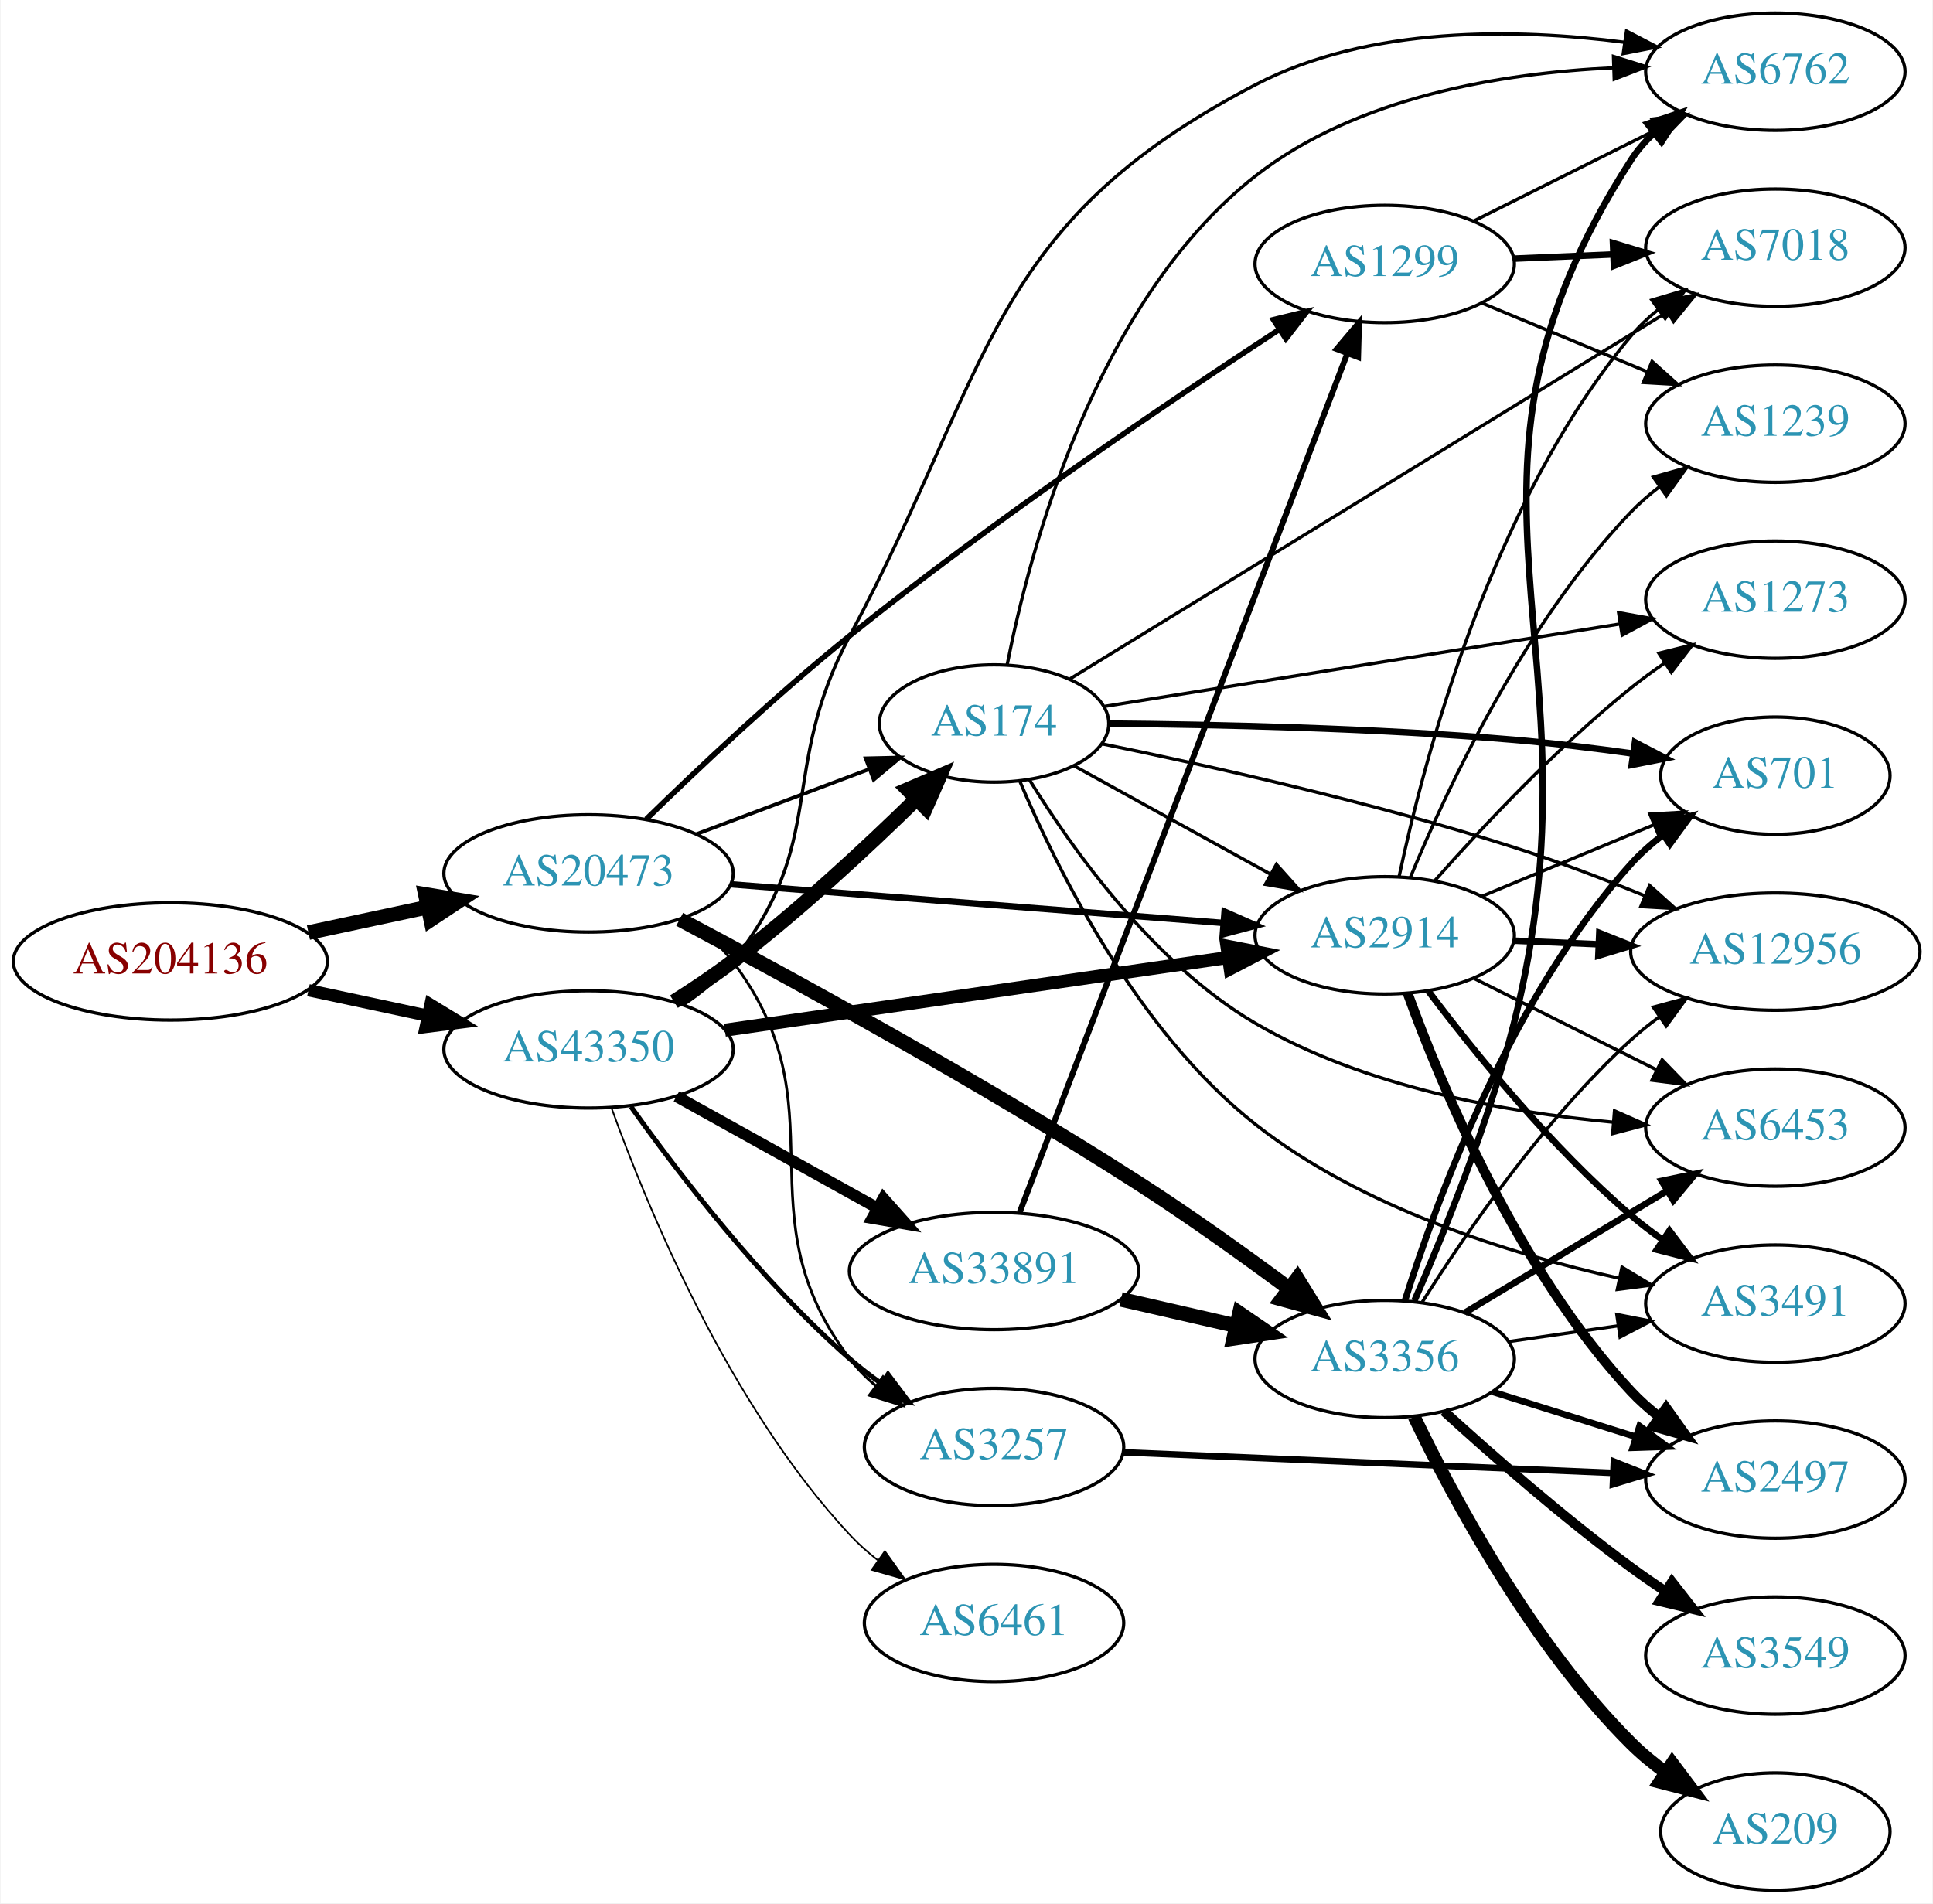
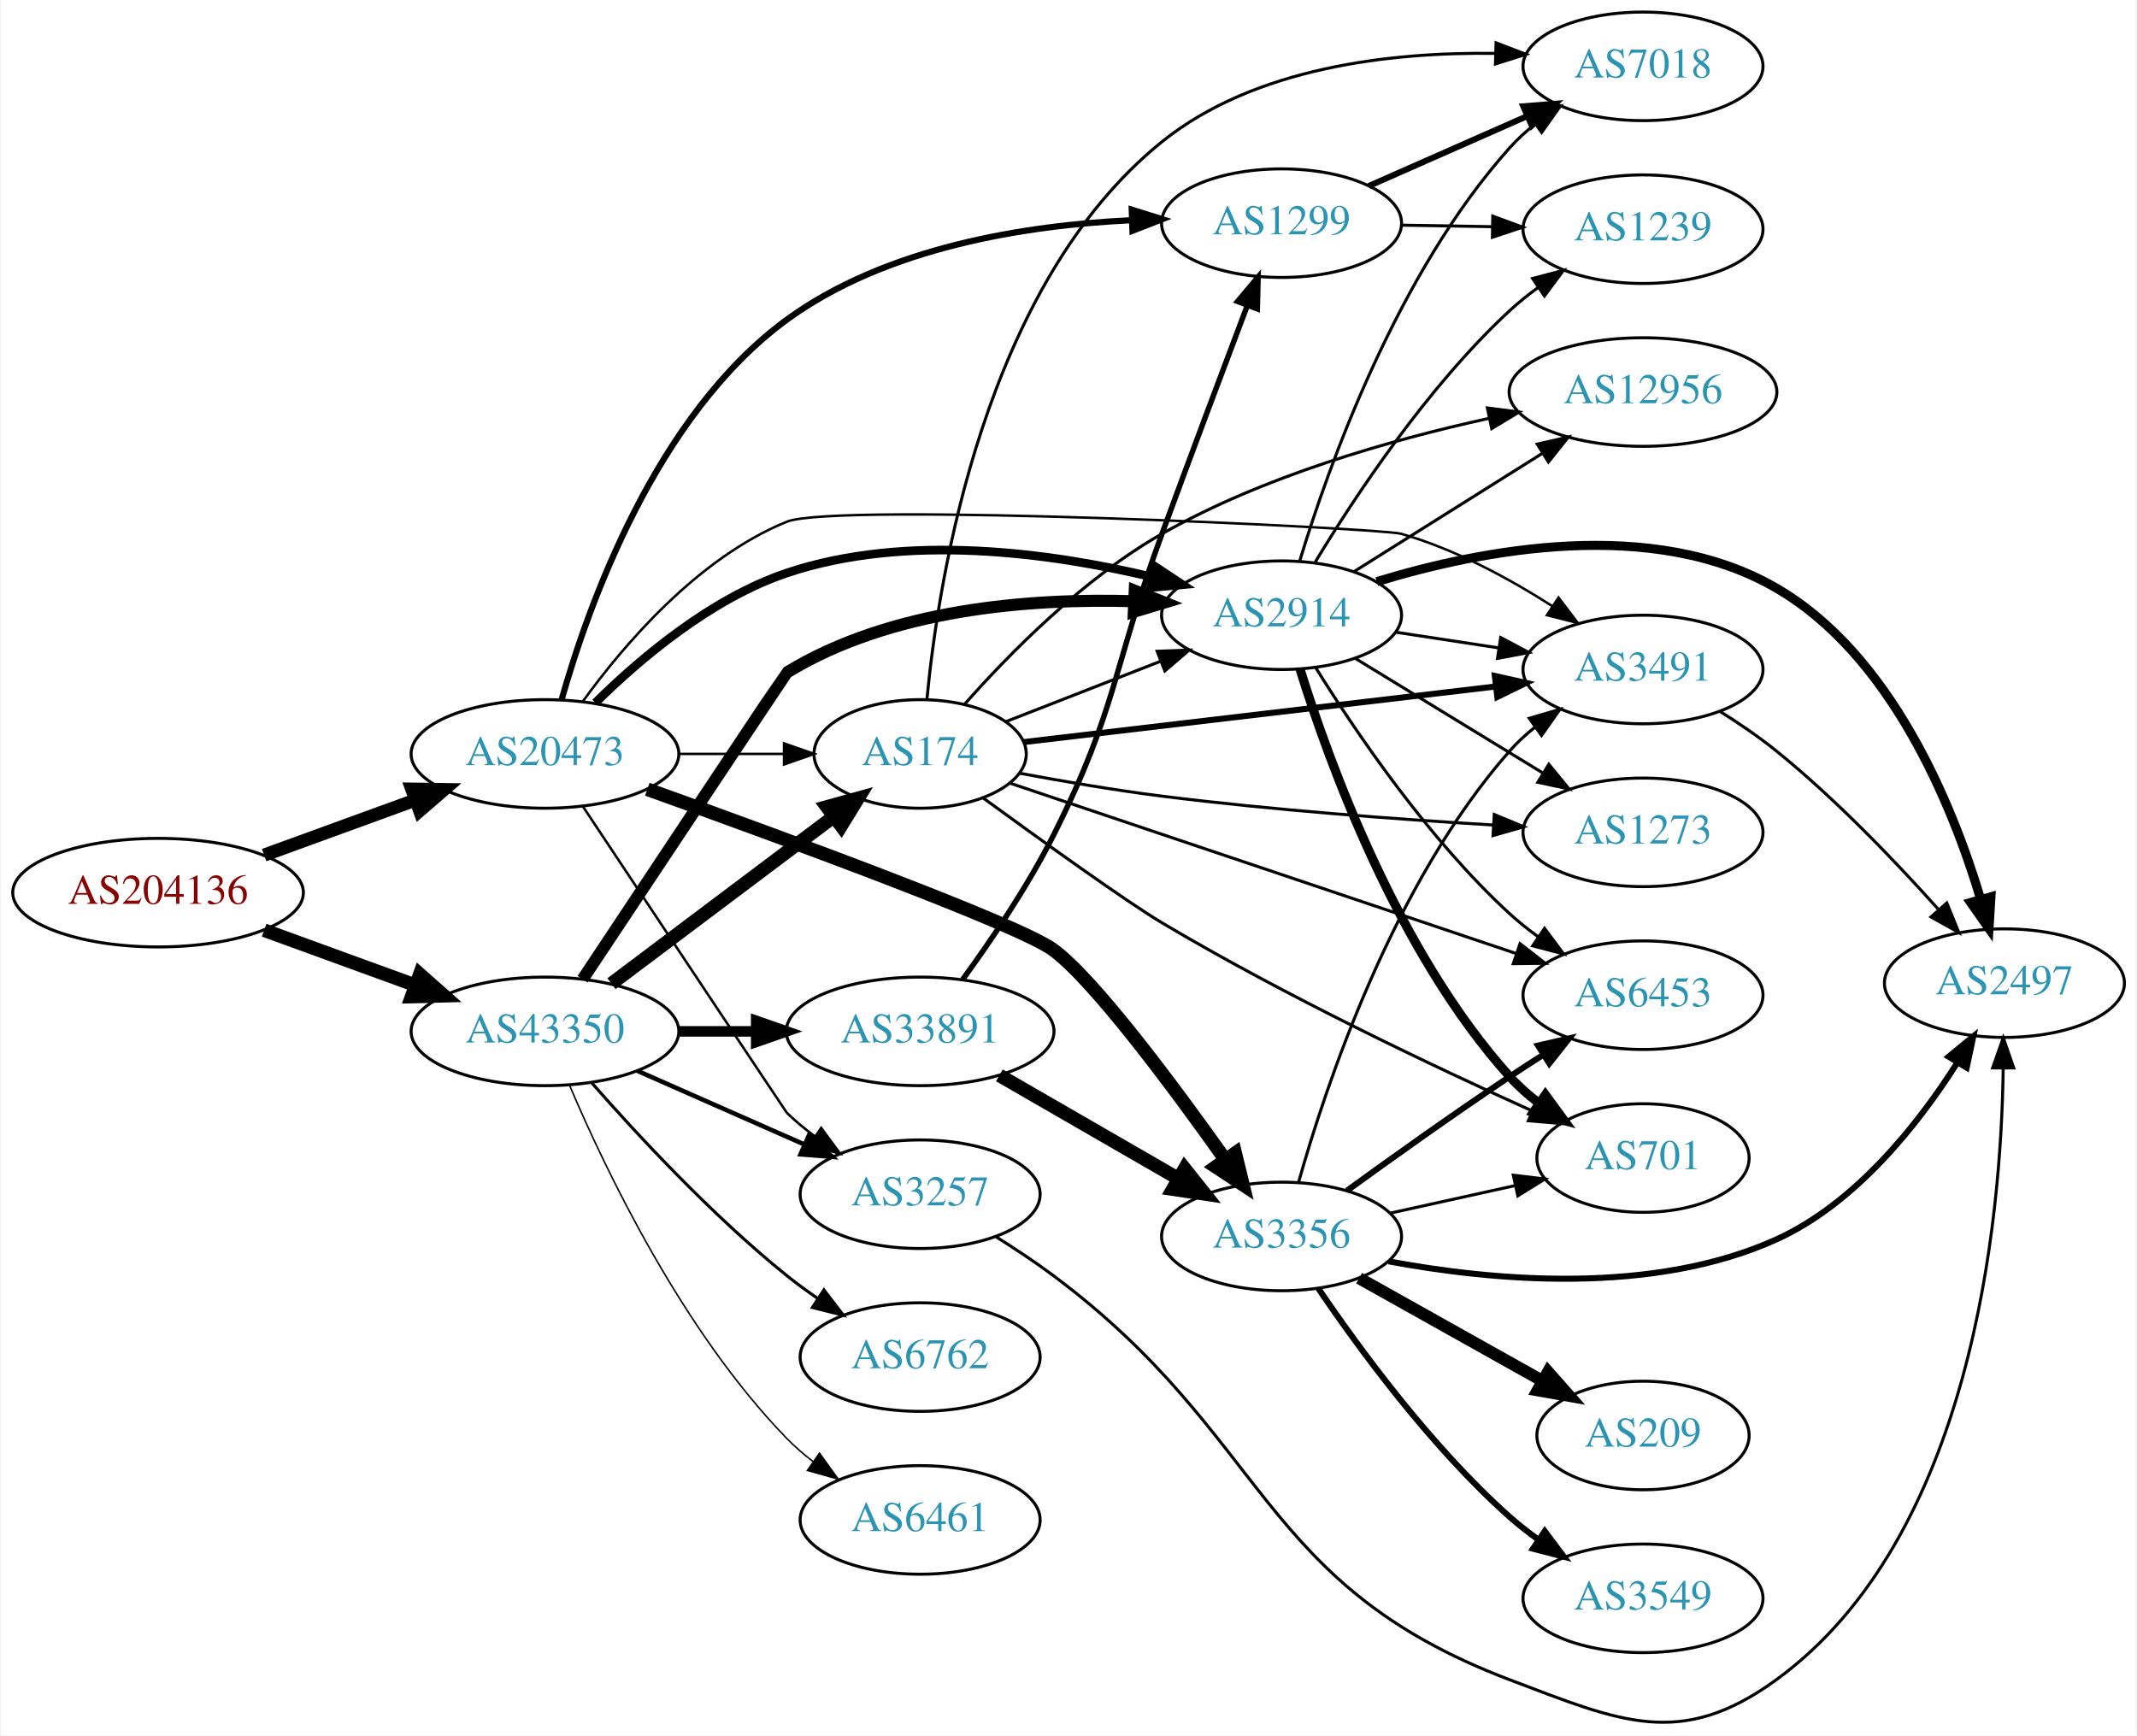
- <svg xmlns="http://www.w3.org/2000/svg" xmlns:xlink="http://www.w3.org/1999/xlink" width="593pt" height="584pt" viewBox="0.00 0.00 592.66 584.00">
-   <g id="graph0" class="graph" transform="scale(1 1) rotate(0) translate(4 580)">
-     <polygon fill="white" stroke="none" points="-4,4 -4,-580 588.661,-580 588.661,4 -4,4" />
+ <svg xmlns="http://www.w3.org/2000/svg" xmlns:xlink="http://www.w3.org/1999/xlink" width="708pt" height="575pt" viewBox="0.00 0.00 707.95 575.47">
+   <g id="graph0" class="graph" transform="scale(1 1) rotate(0) translate(4 571.466)">
+     <polygon fill="white" stroke="none" points="-4,4 -4,-571.466 703.954,-571.466 703.954,4 -4,4" />
    <g id="node1" class="node">
      <g id="a_node1">
        <a xlink:href="/asn/204136" xlink:title="AS204136 ~ SILENT-GHOST-AS [AT]">
-           <ellipse fill="#ffffff" stroke="black" cx="48.096" cy="-285" rx="48.192" ry="18" />
-           <text text-anchor="middle" x="48.096" y="-281.3" font-family="Times,serif" font-size="14.00" fill="#880000">AS204136</text>
+           <ellipse fill="#ffffff" stroke="black" cx="48.096" cy="-275.466" rx="48.192" ry="18" />
+           <text text-anchor="middle" x="48.096" y="-271.766" font-family="Times,serif" font-size="14.00" fill="#880000">AS204136</text>
        </a>
      </g>
    </g>
    <g id="node2" class="node">
      <g id="a_node2">
        <a xlink:href="/asn/20473" xlink:title="AS20473 ~ Choopa, LLC [US]">
-           <ellipse fill="#ffffff" stroke="black" cx="176.388" cy="-312" rx="44.393" ry="18" />
-           <text text-anchor="middle" x="176.388" y="-308.3" font-family="Times,serif" font-size="14.00" fill="#2c94b3">AS20473</text>
+           <ellipse fill="#ffffff" stroke="black" cx="176.388" cy="-321.466" rx="44.393" ry="18" />
+           <text text-anchor="middle" x="176.388" y="-317.766" font-family="Times,serif" font-size="14.00" fill="#2c94b3">AS20473</text>
        </a>
      </g>
    </g>
    <g id="edge1" class="edge">
-       <path fill="none" stroke="black" stroke-width="4.5" d="M90.448,-293.841C102.138,-296.34 114.964,-299.082 127.027,-301.661" />
-       <polygon fill="black" stroke="black" stroke-width="4.5" points="126.336,-305.54 136.939,-303.78 127.983,-297.839 126.336,-305.54" />
+       <path fill="none" stroke="black" stroke-width="4.35" d="M83.272,-287.915C98.638,-293.511 116.925,-300.172 133.141,-306.078" />
+       <polygon fill="black" stroke="black" stroke-width="4.35" points="132.226,-309.796 142.925,-309.642 134.831,-302.643 132.226,-309.796" />
    </g>
    <g id="node3" class="node">
      <g id="a_node3">
        <a xlink:href="/asn/43350" xlink:title="AS43350 ~ NForce Entertainment B.V. [NL]">
-           <ellipse fill="#ffffff" stroke="black" cx="176.388" cy="-258" rx="44.393" ry="18" />
-           <text text-anchor="middle" x="176.388" y="-254.3" font-family="Times,serif" font-size="14.00" fill="#2c94b3">AS43350</text>
+           <ellipse fill="#ffffff" stroke="black" cx="176.388" cy="-229.466" rx="44.393" ry="18" />
+           <text text-anchor="middle" x="176.388" y="-225.766" font-family="Times,serif" font-size="14.00" fill="#2c94b3">AS43350</text>
        </a>
      </g>
    </g>
    <g id="edge2" class="edge">
-       <path fill="none" stroke="black" stroke-width="3.75" d="M90.448,-276.159C102.138,-273.66 114.964,-270.918 127.027,-268.339" />
-       <polygon fill="black" stroke="black" stroke-width="3.75" points="127.891,-271.733 136.939,-266.22 126.428,-264.888 127.891,-271.733" />
+       <path fill="none" stroke="black" stroke-width="4.5" d="M83.272,-263.018C98.638,-257.421 116.925,-250.76 133.141,-244.854" />
+       <polygon fill="black" stroke="black" stroke-width="4.5" points="134.876,-248.413 142.925,-241.29 132.181,-241.013 134.876,-248.413" />
    </g>
    <g id="node4" class="node">
      <g id="a_node4">
        <a xlink:href="/asn/1299" xlink:title="AS1299 ~ Telia Carrier [EU]">
-           <ellipse fill="#ffffff" stroke="black" cx="420.622" cy="-499" rx="39.794" ry="18" />
-           <text text-anchor="middle" x="420.622" y="-495.3" font-family="Times,serif" font-size="14.00" fill="#2c94b3">AS1299</text>
+           <ellipse fill="#ffffff" stroke="black" cx="420.622" cy="-497.466" rx="39.794" ry="18" />
+           <text text-anchor="middle" x="420.622" y="-493.766" font-family="Times,serif" font-size="14.00" fill="#2c94b3">AS1299</text>
        </a>
      </g>
    </g>
    <g id="edge3" class="edge">
-       <path fill="none" stroke="black" stroke-width="1.688" d="M194.097,-328.639C209.731,-343.903 234,-366.832 256.584,-385 300.556,-420.374 354.817,-457.035 388.318,-478.928" />
-       <polygon fill="black" stroke="black" stroke-width="1.688" points="386.488,-481.913 396.78,-484.432 390.305,-476.045 386.488,-481.913" />
+       <path fill="none" stroke="black" stroke-width="2.045" d="M181.874,-339.358C190.624,-370.328 213.04,-433.658 256.584,-465.466 289.514,-489.521 335.796,-496.767 370.639,-498.433" />
+       <polygon fill="black" stroke="black" stroke-width="2.045" points="370.946,-501.945 381.058,-498.783 371.182,-494.949 370.946,-501.945" />
    </g>
    <g id="node5" class="node">
      <g id="a_node5">
-         <a xlink:href="/asn/2914" xlink:title="AS2914 ~ NTT America, Inc. [US]">
-           <ellipse fill="#ffffff" stroke="black" cx="420.622" cy="-293" rx="39.794" ry="18" />
-           <text text-anchor="middle" x="420.622" y="-289.3" font-family="Times,serif" font-size="14.00" fill="#2c94b3">AS2914</text>
+         <a xlink:href="/asn/3356" xlink:title="AS3356 ~ Level 3 Parent, LLC [US]">
+           <ellipse fill="#ffffff" stroke="black" cx="420.622" cy="-161.466" rx="39.794" ry="18" />
+           <text text-anchor="middle" x="420.622" y="-157.766" font-family="Times,serif" font-size="14.00" fill="#2c94b3">AS3356</text>
        </a>
      </g>
    </g>
    <g id="edge4" class="edge">
-       <path fill="none" stroke="black" stroke-width="1.969" d="M219.859,-308.669C262.066,-305.358 326.722,-300.287 370.971,-296.816" />
-       <polygon fill="black" stroke="black" stroke-width="1.969" points="371.502,-300.285 381.198,-296.014 370.955,-293.307 371.502,-300.285" />
+       <path fill="none" stroke="black" stroke-width="4.5" d="M210.324,-309.755C255.856,-293.404 333.721,-264.8 344.976,-256.466 358.547,-246.417 384.577,-211.427 402.024,-186.846" />
+       <polygon fill="black" stroke="black" stroke-width="4.5" points="405.262,-189.086 407.803,-178.643 398.825,-184.55 405.262,-189.086" />
    </g>
    <g id="node6" class="node">
      <g id="a_node6">
        <a xlink:href="/asn/174" xlink:title="AS174 ~ Cogent Communications [US]">
-           <ellipse fill="#ffffff" stroke="black" cx="300.78" cy="-358" rx="35.194" ry="18" />
-           <text text-anchor="middle" x="300.78" y="-354.3" font-family="Times,serif" font-size="14.00" fill="#2c94b3">AS174</text>
+           <ellipse fill="#ffffff" stroke="black" cx="300.78" cy="-321.466" rx="35.194" ry="18" />
+           <text text-anchor="middle" x="300.78" y="-317.766" font-family="Times,serif" font-size="14.00" fill="#2c94b3">AS174</text>
        </a>
      </g>
    </g>
    <g id="edge5" class="edge">
-       <path fill="none" stroke="black" stroke-width="1.125" d="M209.545,-324.086C225.767,-330.183 245.534,-337.612 262.427,-343.961" />
-       <polygon fill="black" stroke="black" stroke-width="1.125" points="261.401,-347.315 271.993,-347.556 263.863,-340.762 261.401,-347.315" />
+       <path fill="none" stroke="black" stroke-width="0.818" d="M220.883,-321.466C232.141,-321.466 244.273,-321.466 255.566,-321.466" />
+       <polygon fill="black" stroke="black" stroke-width="0.818" points="255.654,-324.966 265.654,-321.466 255.654,-317.966 255.654,-324.966" />
    </g>
    <g id="node7" class="node">
      <g id="a_node7">
-         <a xlink:href="/asn/3356" xlink:title="AS3356 ~ Level 3 Parent, LLC [US]">
-           <ellipse fill="#ffffff" stroke="black" cx="420.622" cy="-163" rx="39.794" ry="18" />
-           <text text-anchor="middle" x="420.622" y="-159.3" font-family="Times,serif" font-size="14.00" fill="#2c94b3">AS3356</text>
+         <a xlink:href="/asn/3491" xlink:title="AS3491 ~ PCCW Global, Inc. [US]">
+           <ellipse fill="#ffffff" stroke="black" cx="540.465" cy="-349.466" rx="39.794" ry="18" />
+           <text text-anchor="middle" x="540.465" y="-345.766" font-family="Times,serif" font-size="14.00" fill="#2c94b3">AS3491</text>
        </a>
      </g>
    </g>
    <g id="edge6" class="edge">
-       <path fill="none" stroke="black" stroke-width="4.5" d="M204.337,-297.914C237.904,-280.1 296.717,-247.999 344.976,-217 360.69,-206.906 377.598,-194.786 391.343,-184.588" />
-       <polygon fill="black" stroke="black" stroke-width="4.5" points="393.804,-187.665 399.453,-178.522 389.087,-181.358 393.804,-187.665" />
+       <path fill="none" stroke="black" stroke-width="0.818" d="M188.934,-338.885C202.545,-357.67 227.088,-386.491 256.584,-398.466 272.761,-405.034 453.635,-396.343 460.269,-394.466 478.037,-389.44 496.072,-379.637 510.435,-370.46" />
+       <polygon fill="black" stroke="black" stroke-width="0.818" points="512.462,-373.315 518.868,-364.876 508.598,-367.479 512.462,-373.315" />
    </g>
    <g id="node8" class="node">
      <g id="a_node8">
+         <a xlink:href="/asn/2914" xlink:title="AS2914 ~ NTT America, Inc. [US]">
+           <ellipse fill="#ffffff" stroke="black" cx="420.622" cy="-367.466" rx="39.794" ry="18" />
+           <text text-anchor="middle" x="420.622" y="-363.766" font-family="Times,serif" font-size="14.00" fill="#2c94b3">AS2914</text>
+         </a>
+       </g>
+     </g>
+     <g id="edge7" class="edge">
+       <path fill="none" stroke="black" stroke-width="2.864" d="M193.094,-338.421C207.858,-353.011 231.403,-373.005 256.584,-381.466 296.242,-394.793 344.225,-388.154 377.832,-380.11" />
+       <polygon fill="black" stroke="black" stroke-width="2.864" points="378.942,-383.44 387.775,-377.59 377.222,-376.655 378.942,-383.44" />
+     </g>
+     <g id="node9" class="node">
+       <g id="a_node9">
        <a xlink:href="/asn/3257" xlink:title="AS3257 ~ GTT [DE]">
-           <ellipse fill="#ffffff" stroke="black" cx="300.78" cy="-136" rx="39.794" ry="18" />
-           <text text-anchor="middle" x="300.78" y="-132.3" font-family="Times,serif" font-size="14.00" fill="#2c94b3">AS3257</text>
-         </a>
-       </g>
-     </g>
-     <g id="edge7" class="edge">
-       <path fill="none" stroke="black" stroke-width="0.844" d="M205.84,-298.366C211.346,-294.666 216.625,-290.212 220.584,-285 254.777,-239.979 222.391,-208.021 256.584,-163 258.857,-160.007 261.566,-157.263 264.503,-154.769" />
-       <polygon fill="black" stroke="black" stroke-width="0.844" points="266.698,-157.5 272.67,-148.749 262.544,-151.865 266.698,-157.5" />
-     </g>
-     <g id="edge28" class="edge">
-       <path fill="none" stroke="black" stroke-width="4" d="M218.205,-263.898C260.861,-270.061 327.702,-279.719 372.555,-286.199" />
-       <polygon fill="black" stroke="black" stroke-width="4" points="372.216,-289.687 382.614,-287.653 373.218,-282.759 372.216,-289.687" />
-     </g>
-     <g id="edge29" class="edge">
-       <path fill="none" stroke="black" stroke-width="4.5" d="M202.589,-272.653C208.631,-276.463 214.958,-280.709 220.584,-285 240.587,-300.26 261.44,-319.644 276.724,-334.602" />
-       <polygon fill="black" stroke="black" stroke-width="4.5" points="274.297,-337.74 284.175,-341.975 279.837,-332.142 274.297,-337.74" />
+           <ellipse fill="#ffffff" stroke="black" cx="300.78" cy="-175.466" rx="39.794" ry="18" />
+           <text text-anchor="middle" x="300.78" y="-171.766" font-family="Times,serif" font-size="14.00" fill="#2c94b3">AS3257</text>
+         </a>
+       </g>
+     </g>
+     <g id="edge8" class="edge">
+       <path fill="none" stroke="black" stroke-width="0.818" d="M189.026,-303.954C210.972,-270.933 256.314,-202.728 256.584,-202.466 259.428,-199.702 262.601,-197.078 265.9,-194.63" />
+       <polygon fill="black" stroke="black" stroke-width="0.818" points="267.966,-197.457 274.248,-188.926 264.017,-191.678 267.966,-197.457" />
    </g>
    <g id="edge33" class="edge">
-       <path fill="none" stroke="black" stroke-width="1.5" d="M189.391,-240.447C203.787,-220.215 229.398,-186.712 256.584,-163 259.572,-160.393 262.839,-157.871 266.196,-155.484" />
-       <polygon fill="black" stroke="black" stroke-width="1.5" points="268.245,-158.324 274.614,-149.858 264.355,-152.504 268.245,-158.324" />
-     </g>
-     <g id="node13" class="node">
-       <g id="a_node13">
-         <a xlink:href="/asn/6762" xlink:title="AS6762 ~ TELECOM ITALIA SPARKLE S.p.A. [IT]">
-           <ellipse fill="#ffffff" stroke="black" cx="540.465" cy="-558" rx="39.794" ry="18" />
-           <text text-anchor="middle" x="540.465" y="-554.3" font-family="Times,serif" font-size="14.00" fill="#2c94b3">AS6762</text>
-         </a>
-       </g>
-     </g>
-     <g id="edge30" class="edge">
-       <path fill="none" stroke="black" d="M205.611,-271.813C211.131,-275.502 216.474,-279.907 220.584,-285 250.244,-321.764 234.351,-343.322 256.584,-385 300.479,-467.288 298.284,-510.87 380.976,-554 415.809,-572.168 461.069,-571.32 494.299,-567.013" />
-       <polygon fill="black" stroke="black" points="494.805,-570.477 504.201,-565.583 493.804,-563.549 494.805,-570.477" />
+       <path fill="none" stroke="black" stroke-width="4.5" d="M198.428,-245.282C218.791,-260.588 249.775,-283.878 272.123,-300.677" />
+       <polygon fill="black" stroke="black" stroke-width="4.5" points="269.866,-303.907 280.226,-306.768 274.598,-297.612 269.866,-303.907" />
+     </g>
+     <g id="edge35" class="edge">
+       <path fill="none" stroke="black" stroke-width="4" d="M188.875,-246.753C210.791,-279.727 256.423,-348.368 256.584,-348.466 290.934,-369.517 337.067,-373.112 371.494,-372.111" />
+       <polygon fill="black" stroke="black" stroke-width="4" points="371.936,-375.595 381.776,-371.667 371.634,-368.602 371.936,-375.595" />
+     </g>
+     <g id="edge38" class="edge">
+       <path fill="none" stroke="black" stroke-width="1.5" d="M207.015,-216.394C223.61,-209.073 244.469,-199.87 262.203,-192.045" />
+       <polygon fill="black" stroke="black" stroke-width="1.5" points="263.95,-195.1 271.686,-187.861 261.124,-188.696 263.95,-195.1" />
+     </g>
+     <g id="node19" class="node">
+       <g id="a_node19">
+         <a xlink:href="/asn/6461" xlink:title="AS6461 ~ Zayo Bandwidth [US]">
+           <ellipse fill="#ffffff" stroke="black" cx="300.78" cy="-67.466" rx="39.794" ry="18" />
+           <text text-anchor="middle" x="300.78" y="-63.766" font-family="Times,serif" font-size="14.00" fill="#2c94b3">AS6461</text>
+         </a>
+       </g>
+     </g>
+     <g id="edge34" class="edge">
+       <path fill="none" stroke="black" stroke-width="0.5" d="M184.578,-211.492C196.345,-183.784 221.919,-130.119 256.584,-94.466 259.204,-91.772 262.144,-89.227 265.227,-86.858" />
+       <polygon fill="black" stroke="black" stroke-width="0.5" points="267.403,-89.608 273.596,-81.011 263.394,-83.869 267.403,-89.608" />
    </g>
    <g id="node20" class="node">
      <g id="a_node20">
-         <a xlink:href="/asn/33891" xlink:title="AS33891 ~ CORE-BACKBONE GMBH GLOBAL NETWORK [DE]">
-           <ellipse fill="#ffffff" stroke="black" cx="300.78" cy="-190" rx="44.393" ry="18" />
-           <text text-anchor="middle" x="300.78" y="-186.3" font-family="Times,serif" font-size="14.00" fill="#2c94b3">AS33891</text>
-         </a>
-       </g>
-     </g>
-     <g id="edge31" class="edge">
-       <path fill="none" stroke="black" stroke-width="3.5" d="M203.344,-243.579C221.274,-233.617 245.328,-220.253 264.927,-209.364" />
-       <polygon fill="black" stroke="black" stroke-width="3.5" points="266.819,-212.316 273.861,-204.4 263.42,-206.197 266.819,-212.316" />
+         <a xlink:href="/asn/6762" xlink:title="AS6762 ~ TELECOM ITALIA SPARKLE S.p.A. [IT]">
+           <ellipse fill="#ffffff" stroke="black" cx="300.78" cy="-121.466" rx="39.794" ry="18" />
+           <text text-anchor="middle" x="300.78" y="-117.766" font-family="Times,serif" font-size="14.00" fill="#2c94b3">AS6762</text>
+         </a>
+       </g>
+     </g>
+     <g id="edge36" class="edge">
+       <path fill="none" stroke="black" d="M191.82,-212.483C206.952,-195.238 231.916,-168.319 256.584,-148.466 259.839,-145.846 263.364,-143.274 266.949,-140.82" />
+       <polygon fill="black" stroke="black" points="268.867,-143.748 275.321,-135.346 265.036,-137.889 268.867,-143.748" />
    </g>
    <g id="node21" class="node">
      <g id="a_node21">
-         <a xlink:href="/asn/6461" xlink:title="AS6461 ~ Zayo Bandwidth [US]">
-           <ellipse fill="#ffffff" stroke="black" cx="300.78" cy="-82" rx="39.794" ry="18" />
-           <text text-anchor="middle" x="300.78" y="-78.3" font-family="Times,serif" font-size="14.00" fill="#2c94b3">AS6461</text>
-         </a>
-       </g>
-     </g>
-     <g id="edge32" class="edge">
-       <path fill="none" stroke="black" stroke-width="0.5" d="M183.405,-240.095C194.189,-210.104 219.228,-149.07 256.584,-109 259.147,-106.251 262.049,-103.67 265.108,-101.278" />
-       <polygon fill="black" stroke="black" stroke-width="0.5" points="267.288,-104.023 273.443,-95.4 263.254,-98.303 267.288,-104.023" />
-     </g>
-     <g id="edge18" class="edge">
-       <path fill="none" stroke="black" d="M448.068,-512.241C464.595,-520.515 486.079,-531.272 504.065,-540.277" />
-       <polygon fill="black" stroke="black" points="502.598,-543.456 513.107,-544.803 505.732,-537.197 502.598,-543.456" />
-     </g>
-     <g id="node17" class="node">
-       <g id="a_node17">
+         <a xlink:href="/asn/33891" xlink:title="AS33891 ~ CORE-BACKBONE GMBH GLOBAL NETWORK [DE]">
+           <ellipse fill="#ffffff" stroke="black" cx="300.78" cy="-229.466" rx="44.393" ry="18" />
+           <text text-anchor="middle" x="300.78" y="-225.766" font-family="Times,serif" font-size="14.00" fill="#2c94b3">AS33891</text>
+         </a>
+       </g>
+     </g>
+     <g id="edge37" class="edge">
+       <path fill="none" stroke="black" stroke-width="3.5" d="M220.883,-229.466C229.089,-229.466 237.761,-229.466 246.233,-229.466" />
+       <polygon fill="black" stroke="black" stroke-width="3.5" points="246.424,-232.966 256.424,-229.466 246.424,-225.966 246.424,-232.966" />
+     </g>
+     <g id="node10" class="node">
+       <g id="a_node10">
        <a xlink:href="/asn/7018" xlink:title="AS7018 ~ AT&amp;T Services, Inc. [US]">
-           <ellipse fill="#ffffff" stroke="black" cx="540.465" cy="-504" rx="39.794" ry="18" />
-           <text text-anchor="middle" x="540.465" y="-500.3" font-family="Times,serif" font-size="14.00" fill="#2c94b3">AS7018</text>
-         </a>
-       </g>
-     </g>
-     <g id="edge16" class="edge">
-       <path fill="none" stroke="black" stroke-width="2" d="M460.208,-500.637C469.975,-501.052 480.591,-501.502 490.786,-501.935" />
-       <polygon fill="black" stroke="black" stroke-width="2" points="490.653,-505.432 500.792,-502.359 490.949,-498.438 490.653,-505.432" />
+           <ellipse fill="#ffffff" stroke="black" cx="540.465" cy="-549.466" rx="39.794" ry="18" />
+           <text text-anchor="middle" x="540.465" y="-545.766" font-family="Times,serif" font-size="14.00" fill="#2c94b3">AS7018</text>
+         </a>
+       </g>
+     </g>
+     <g id="edge31" class="edge">
+       <path fill="none" stroke="black" stroke-width="2" d="M449.549,-509.79C465.139,-516.669 484.775,-525.333 501.717,-532.809" />
+       <polygon fill="black" stroke="black" stroke-width="2" points="500.768,-536.216 511.33,-537.051 503.594,-529.812 500.768,-536.216" />
    </g>
    <g id="node18" class="node">
      <g id="a_node18">
        <a xlink:href="/asn/1239" xlink:title="AS1239 ~ Sprint [US]">
-           <ellipse fill="#ffffff" stroke="black" cx="540.465" cy="-450" rx="39.794" ry="18" />
-           <text text-anchor="middle" x="540.465" y="-446.3" font-family="Times,serif" font-size="14.00" fill="#2c94b3">AS1239</text>
-         </a>
-       </g>
-     </g>
-     <g id="edge17" class="edge">
-       <path fill="none" stroke="black" d="M450.45,-487.013C465.715,-480.666 484.664,-472.787 501.151,-465.931" />
-       <polygon fill="black" stroke="black" points="502.637,-469.104 510.526,-462.033 499.949,-462.641 502.637,-469.104" />
-     </g>
-     <g id="node10" class="node">
-       <g id="a_node10">
-         <a xlink:href="/asn/6453" xlink:title="AS6453 ~ TATA COMMUNICATIONS (AMERICA) INC [US]">
-           <ellipse fill="#ffffff" stroke="black" cx="540.465" cy="-234" rx="39.794" ry="18" />
-           <text text-anchor="middle" x="540.465" y="-230.3" font-family="Times,serif" font-size="14.00" fill="#2c94b3">AS6453</text>
-         </a>
-       </g>
-     </g>
-     <g id="edge23" class="edge">
-       <path fill="none" stroke="black" d="M448.068,-279.759C464.595,-271.485 486.079,-260.728 504.065,-251.723" />
-       <polygon fill="black" stroke="black" points="505.732,-254.803 513.107,-247.197 502.598,-248.544 505.732,-254.803" />
+           <ellipse fill="#ffffff" stroke="black" cx="540.465" cy="-495.466" rx="39.794" ry="18" />
+           <text text-anchor="middle" x="540.465" y="-491.766" font-family="Times,serif" font-size="14.00" fill="#2c94b3">AS1239</text>
+         </a>
+       </g>
+     </g>
+     <g id="edge32" class="edge">
+       <path fill="none" stroke="black" d="M460.535,-496.806C470.088,-496.644 480.438,-496.468 490.401,-496.299" />
+       <polygon fill="black" stroke="black" points="490.654,-499.795 500.593,-496.126 490.535,-492.796 490.654,-499.795" />
+     </g>
+     <g id="edge22" class="edge">
+       <path fill="none" stroke="black" d="M426.224,-179.301C435.176,-211.151 457.531,-278.579 496.269,-322.466 498.756,-325.284 501.608,-327.911 504.635,-330.332" />
+       <polygon fill="black" stroke="black" points="502.754,-333.289 512.926,-336.25 506.82,-327.591 502.754,-333.289" />
    </g>
    <g id="node12" class="node">
      <g id="a_node12">
+         <a xlink:href="/asn/6453" xlink:title="AS6453 ~ TATA COMMUNICATIONS (AMERICA) INC [US]">
+           <ellipse fill="#ffffff" stroke="black" cx="540.465" cy="-241.466" rx="39.794" ry="18" />
+           <text text-anchor="middle" x="540.465" y="-237.766" font-family="Times,serif" font-size="14.00" fill="#2c94b3">AS6453</text>
+         </a>
+       </g>
+     </g>
+     <g id="edge18" class="edge">
+       <path fill="none" stroke="black" stroke-width="2" d="M442.308,-176.648C457.166,-187.429 477.755,-202.123 496.269,-214.466 499.828,-216.839 503.585,-219.28 507.337,-221.677" />
+       <polygon fill="black" stroke="black" stroke-width="2" points="505.666,-224.761 515.99,-227.142 509.404,-218.843 505.666,-224.761" />
+     </g>
+     <g id="node13" class="node">
+       <g id="a_node13">
        <a xlink:href="/asn/701" xlink:title="AS701 ~ UUNET [US]">
-           <ellipse fill="#ffffff" stroke="black" cx="540.465" cy="-342" rx="35.194" ry="18" />
-           <text text-anchor="middle" x="540.465" y="-338.3" font-family="Times,serif" font-size="14.00" fill="#2c94b3">AS701</text>
-         </a>
-       </g>
-     </g>
-     <g id="edge24" class="edge">
-       <path fill="none" stroke="black" d="M450.45,-304.987C466.285,-311.571 486.083,-319.804 502.985,-326.832" />
-       <polygon fill="black" stroke="black" points="501.973,-330.201 512.551,-330.809 504.661,-323.738 501.973,-330.201" />
+           <ellipse fill="#ffffff" stroke="black" cx="540.465" cy="-187.466" rx="35.194" ry="18" />
+           <text text-anchor="middle" x="540.465" y="-183.766" font-family="Times,serif" font-size="14.00" fill="#2c94b3">AS701</text>
+         </a>
+       </g>
+     </g>
+     <g id="edge21" class="edge">
+       <path fill="none" stroke="black" d="M456.66,-169.197C469.635,-172.06 484.471,-175.333 497.966,-178.31" />
+       <polygon fill="black" stroke="black" points="497.453,-181.781 507.972,-180.518 498.961,-174.946 497.453,-181.781" />
+     </g>
+     <g id="node15" class="node">
+       <g id="a_node15">
+         <a xlink:href="/asn/2497" xlink:title="AS2497 ~ Internet Initiative Japan Inc. [JP]">
+           <ellipse fill="#ffffff" stroke="black" cx="660.307" cy="-245.466" rx="39.794" ry="18" />
+           <text text-anchor="middle" x="660.307" y="-241.766" font-family="Times,serif" font-size="14.00" fill="#2c94b3">AS2497</text>
+         </a>
+       </g>
+     </g>
+     <g id="edge19" class="edge">
+       <path fill="none" stroke="black" stroke-width="2" d="M456.124,-153.21C490.363,-146.818 543.531,-141.848 584.661,-160.466 611.037,-172.406 631.79,-198.783 644.648,-219.009" />
+       <polygon fill="black" stroke="black" stroke-width="2" points="641.806,-221.07 649.993,-227.795 647.786,-217.433 641.806,-221.07" />
+     </g>
+     <g id="node16" class="node">
+       <g id="a_node16">
+         <a xlink:href="/asn/3549" xlink:title="AS3549 ~ Level 3 Parent, LLC [US]">
+           <ellipse fill="#ffffff" stroke="black" cx="540.465" cy="-41.466" rx="39.794" ry="18" />
+           <text text-anchor="middle" x="540.465" y="-37.766" font-family="Times,serif" font-size="14.00" fill="#2c94b3">AS3549</text>
+         </a>
+       </g>
+     </g>
+     <g id="edge17" class="edge">
+       <path fill="none" stroke="black" stroke-width="2" d="M432.803,-144.244C446.247,-124.403 470.27,-91.572 496.269,-68.466 499.233,-65.832 502.484,-63.292 505.831,-60.894" />
+       <polygon fill="black" stroke="black" stroke-width="2" points="507.884,-63.732 514.238,-55.254 503.984,-57.919 507.884,-63.732" />
+     </g>
+     <g id="node17" class="node">
+       <g id="a_node17">
+         <a xlink:href="/asn/209" xlink:title="AS209 ~ CenturyLink Communications, LLC [US]">
+           <ellipse fill="#ffffff" stroke="black" cx="540.465" cy="-95.466" rx="35.194" ry="18" />
+           <text text-anchor="middle" x="540.465" y="-91.766" font-family="Times,serif" font-size="14.00" fill="#2c94b3">AS209</text>
+         </a>
+       </g>
+     </g>
+     <g id="edge20" class="edge">
+       <path fill="none" stroke="black" stroke-width="4" d="M446.326,-147.631C463.958,-137.755 487.846,-124.377 507.015,-113.641" />
+       <polygon fill="black" stroke="black" stroke-width="4" points="508.983,-116.55 515.998,-108.609 505.563,-110.442 508.983,-116.55" />
+     </g>
+     <g id="edge9" class="edge">
+       <path fill="none" stroke="black" stroke-width="2" d="M335.079,-325.389C375.82,-330.188 445.094,-338.349 491.556,-343.823" />
+       <polygon fill="black" stroke="black" stroke-width="2" points="491.344,-347.322 501.684,-345.016 492.163,-340.37 491.344,-347.322" />
+     </g>
+     <g id="edge10" class="edge">
+       <path fill="none" stroke="black" d="M329.111,-332.135C344.344,-338.081 363.575,-345.588 380.389,-352.152" />
+       <polygon fill="black" stroke="black" points="379.374,-355.512 389.962,-355.888 381.919,-348.991 379.374,-355.512" />
+     </g>
+     <g id="edge11" class="edge">
+       <path fill="none" stroke="black" d="M303.029,-339.548C306.851,-379.812 322.032,-477.031 380.976,-524.466 411.754,-549.236 457.075,-554.233 491.377,-553.764" />
+       <polygon fill="black" stroke="black" points="491.749,-557.255 501.641,-553.459 491.541,-550.258 491.749,-557.255" />
+     </g>
+     <g id="node11" class="node">
+       <g id="a_node11">
+         <a xlink:href="/asn/1273" xlink:title="AS1273 ~ Vodafone Group PLC [EU]">
+           <ellipse fill="#ffffff" stroke="black" cx="540.465" cy="-295.466" rx="39.794" ry="18" />
+           <text text-anchor="middle" x="540.465" y="-291.766" font-family="Times,serif" font-size="14.00" fill="#2c94b3">AS1273</text>
+         </a>
+       </g>
+     </g>
+     <g id="edge12" class="edge">
+       <path fill="none" stroke="black" d="M333.653,-315.087C348.057,-312.396 365.322,-309.438 380.976,-307.466 417.626,-302.851 459.284,-299.781 490.69,-297.903" />
+       <polygon fill="black" stroke="black" points="491.145,-301.382 500.926,-297.311 490.741,-294.394 491.145,-301.382" />
+     </g>
+     <g id="edge13" class="edge">
+       <path fill="none" stroke="black" d="M330.45,-311.816C372.294,-297.733 450.317,-271.472 498.293,-255.324" />
+       <polygon fill="black" stroke="black" points="499.69,-258.547 508.051,-252.04 497.457,-251.913 499.69,-258.547" />
+     </g>
+     <g id="edge14" class="edge">
+       <path fill="none" stroke="black" d="M321.59,-306.917C341.004,-292.757 369.324,-272.394 380.976,-265.466 421.762,-241.217 471.142,-217.787 503.828,-203.044" />
+       <polygon fill="black" stroke="black" points="505.298,-206.22 512.995,-198.939 502.438,-199.831 505.298,-206.22" />
    </g>
    <g id="node14" class="node">
      <g id="a_node14">
-         <a xlink:href="/asn/2497" xlink:title="AS2497 ~ Internet Initiative Japan Inc. [JP]">
-           <ellipse fill="#ffffff" stroke="black" cx="540.465" cy="-126" rx="39.794" ry="18" />
-           <text text-anchor="middle" x="540.465" y="-122.3" font-family="Times,serif" font-size="14.00" fill="#2c94b3">AS2497</text>
-         </a>
-       </g>
-     </g>
-     <g id="edge22" class="edge">
-       <path fill="none" stroke="black" stroke-width="3" d="M427.639,-275.263C437.998,-246.775 461.497,-190.25 496.269,-153 498.834,-150.252 501.737,-147.673 504.797,-145.282" />
-       <polygon fill="black" stroke="black" stroke-width="3" points="506.977,-148.027 513.133,-139.404 502.943,-142.306 506.977,-148.027" />
-     </g>
-     <g id="node15" class="node">
-       <g id="a_node15">
        <a xlink:href="/asn/12956" xlink:title="AS12956 ~ TELXIUS [ES]">
-           <ellipse fill="#ffffff" stroke="black" cx="540.465" cy="-288" rx="44.393" ry="18" />
-           <text text-anchor="middle" x="540.465" y="-284.3" font-family="Times,serif" font-size="14.00" fill="#2c94b3">AS12956</text>
-         </a>
-       </g>
-     </g>
-     <g id="edge21" class="edge">
-       <path fill="none" stroke="black" stroke-width="2" d="M460.208,-291.363C468.507,-291.011 477.418,-290.633 486.163,-290.262" />
-       <polygon fill="black" stroke="black" stroke-width="2" points="486.463,-293.752 496.306,-289.831 486.167,-286.758 486.463,-293.752" />
-     </g>
-     <g id="node16" class="node">
-       <g id="a_node16">
-         <a xlink:href="/asn/3491" xlink:title="AS3491 ~ PCCW Global, Inc. [US]">
-           <ellipse fill="#ffffff" stroke="black" cx="540.465" cy="-180" rx="39.794" ry="18" />
-           <text text-anchor="middle" x="540.465" y="-176.3" font-family="Times,serif" font-size="14.00" fill="#2c94b3">AS3491</text>
-         </a>
-       </g>
-     </g>
-     <g id="edge20" class="edge">
-       <path fill="none" stroke="black" stroke-width="2" d="M434.066,-275.825C447.92,-257.437 471.623,-228.068 496.269,-207 499.283,-204.423 502.567,-201.92 505.934,-199.545" />
-       <polygon fill="black" stroke="black" stroke-width="2" points="507.98,-202.388 514.365,-193.933 504.101,-196.56 507.98,-202.388" />
+           <ellipse fill="#ffffff" stroke="black" cx="540.465" cy="-441.466" rx="44.393" ry="18" />
+           <text text-anchor="middle" x="540.465" y="-437.766" font-family="Times,serif" font-size="14.00" fill="#2c94b3">AS12956</text>
+         </a>
+       </g>
+     </g>
+     <g id="edge15" class="edge">
+       <path fill="none" stroke="black" d="M315.588,-338.022C330.222,-354.559 354.797,-379.599 380.976,-394.466 414.642,-413.586 456.836,-425.606 489.223,-432.7" />
+       <polygon fill="black" stroke="black" points="488.864,-436.201 499.37,-434.833 490.303,-429.351 488.864,-436.201" />
+     </g>
+     <g id="edge16" class="edge">
+       <path fill="none" stroke="black" d="M565.937,-335.604C572.247,-331.648 578.883,-327.136 584.661,-322.466 604.266,-306.619 624.015,-285.996 638.27,-270.081" />
+       <polygon fill="black" stroke="black" points="641.199,-272.051 645.194,-262.238 635.952,-267.418 641.199,-272.051" />
    </g>
    <g id="edge26" class="edge">
-       <path fill="none" stroke="black" d="M425.066,-311.14C432.562,-346.531 453.247,-425.796 496.269,-477 498.687,-479.878 501.492,-482.544 504.49,-484.99" />
-       <polygon fill="black" stroke="black" points="502.583,-487.93 512.741,-490.943 506.679,-482.254 502.583,-487.93" />
+       <path fill="none" stroke="black" d="M458.585,-361.82C469.334,-360.178 481.221,-358.363 492.498,-356.64" />
+       <polygon fill="black" stroke="black" points="493.276,-360.062 502.633,-355.092 492.219,-353.142 493.276,-360.062" />
    </g>
    <g id="edge25" class="edge">
-       <path fill="none" stroke="black" d="M428.491,-310.756C439.542,-337.572 463.408,-388.886 496.269,-423 498.876,-425.707 501.809,-428.259 504.886,-430.634" />
-       <polygon fill="black" stroke="black" points="503.048,-433.619 513.247,-436.487 507.063,-427.885 503.048,-433.619" />
-     </g>
-     <g id="node19" class="node">
-       <g id="a_node19">
-         <a xlink:href="/asn/1273" xlink:title="AS1273 ~ Vodafone Group PLC [EU]">
-           <ellipse fill="#ffffff" stroke="black" cx="540.465" cy="-396" rx="39.794" ry="18" />
-           <text text-anchor="middle" x="540.465" y="-392.3" font-family="Times,serif" font-size="14.00" fill="#2c94b3">AS1273</text>
-         </a>
-       </g>
+       <path fill="none" stroke="black" d="M426.694,-385.612C436.108,-416.655 458.803,-480.642 496.269,-522.466 498.777,-525.266 501.642,-527.88 504.678,-530.293" />
+       <polygon fill="black" stroke="black" points="502.804,-533.255 512.981,-536.201 506.862,-527.552 502.804,-533.255" />
+     </g>
+     <g id="edge30" class="edge">
+       <path fill="none" stroke="black" d="M445.186,-353.069C463.01,-342.179 487.683,-327.104 507.317,-315.108" />
+       <polygon fill="black" stroke="black" points="509.233,-318.039 515.942,-309.839 505.584,-312.066 509.233,-318.039" />
+     </g>
+     <g id="edge29" class="edge">
+       <path fill="none" stroke="black" d="M431.869,-350.195C444.94,-329.151 469.128,-293.332 496.269,-268.466 499.193,-265.787 502.418,-263.218 505.749,-260.803" />
+       <polygon fill="black" stroke="black" points="507.806,-263.637 514.136,-255.141 503.889,-257.835 507.806,-263.637" />
+     </g>
+     <g id="edge24" class="edge">
+       <path fill="none" stroke="black" stroke-width="3" d="M426.755,-349.556C436.26,-318.917 459.089,-255.759 496.269,-214.466 499.131,-211.287 502.455,-208.345 505.962,-205.664" />
+       <polygon fill="black" stroke="black" stroke-width="3" points="508.095,-208.446 514.351,-199.895 504.128,-202.678 508.095,-208.446" />
+     </g>
+     <g id="edge28" class="edge">
+       <path fill="none" stroke="black" d="M444.623,-381.91C462.397,-393.071 487.223,-408.661 507.017,-421.091" />
+       <polygon fill="black" stroke="black" points="505.384,-424.198 515.714,-426.552 509.107,-418.27 505.384,-424.198" />
+     </g>
+     <g id="edge23" class="edge">
+       <path fill="none" stroke="black" stroke-width="3" d="M452.196,-378.598C486.819,-389.176 543.729,-400.253 584.661,-376.466 622.685,-354.369 642.95,-304.854 652.39,-273.425" />
+       <polygon fill="black" stroke="black" stroke-width="3" points="655.836,-274.101 655.186,-263.526 649.099,-272.198 655.836,-274.101" />
    </g>
    <g id="edge27" class="edge">
-       <path fill="none" stroke="black" d="M436.047,-309.842C450.389,-326.043 473.483,-350.705 496.269,-369 499.527,-371.616 503.054,-374.186 506.64,-376.639" />
-       <polygon fill="black" stroke="black" points="504.728,-379.57 515.014,-382.112 508.558,-373.711 504.728,-379.57" />
+       <path fill="none" stroke="black" d="M431.793,-385.103C444.787,-406.589 468.899,-443.148 496.269,-468.466 499.18,-471.159 502.397,-473.737 505.723,-476.158" />
+       <polygon fill="black" stroke="black" points="503.859,-479.123 514.103,-481.827 507.781,-473.325 503.859,-479.123" />
    </g>
    <g id="edge41" class="edge">
-       <path fill="none" stroke="black" d="M325.344,-345.003C342.623,-335.472 366.34,-322.39 385.663,-311.731" />
-       <polygon fill="black" stroke="black" points="387.404,-314.768 394.47,-306.874 384.023,-308.639 387.404,-314.768" />
-     </g>
-     <g id="edge38" class="edge">
-       <path fill="none" stroke="black" d="M311.66,-340.7C324.696,-319.549 349.693,-284.314 380.976,-266 414.311,-246.485 457.602,-238.703 490.514,-235.68" />
-       <polygon fill="black" stroke="black" points="491.121,-239.143 500.81,-234.857 490.563,-232.165 491.121,-239.143" />
-     </g>
-     <g id="edge37" class="edge">
-       <path fill="none" stroke="black" stroke-width="2" d="M336.158,-357.969C368.302,-357.691 417.615,-356.625 460.269,-353 472.143,-351.991 484.96,-350.422 496.752,-348.781" />
-       <polygon fill="black" stroke="black" stroke-width="2" points="497.402,-352.224 506.801,-347.334 496.404,-345.295 497.402,-352.224" />
-     </g>
-     <g id="edge36" class="edge">
-       <path fill="none" stroke="black" d="M304.802,-375.999C311.647,-410.83 331.741,-487.412 380.976,-526 412.01,-550.323 456.705,-557.589 490.725,-559.192" />
-       <polygon fill="black" stroke="black" points="490.805,-562.696 500.913,-559.521 491.031,-555.7 490.805,-562.696" />
-     </g>
-     <g id="edge43" class="edge">
-       <path fill="none" stroke="black" d="M333.736,-351.797C366.02,-345.191 417.15,-333.796 460.269,-320 473.55,-315.751 487.759,-310.306 500.423,-305.117" />
-       <polygon fill="black" stroke="black" points="501.881,-308.301 509.765,-301.223 499.188,-301.84 501.881,-308.301" />
+       <path fill="none" stroke="black" d="M326.017,-161.302C332.329,-157.349 339.025,-152.913 344.976,-148.466 416.929,-94.698 412.28,-46.313 496.269,-14.466 533.002,-0.538 552.897,8.651 584.661,-14.466 649.585,-61.716 659.217,-166.58 659.897,-217.133" />
+       <polygon fill="black" stroke="black" points="656.398,-217.347 659.921,-227.339 663.398,-217.331 656.398,-217.347" />
+     </g>
+     <g id="edge40" class="edge">
+       <path fill="none" stroke="black" stroke-width="1.8" d="M314.902,-246.7C324.159,-259.414 336.391,-277.399 344.976,-294.466 366.202,-336.665 364.678,-350.13 380.976,-394.466 390.433,-420.194 401.432,-449.446 409.273,-470.186" />
+       <polygon fill="black" stroke="black" stroke-width="1.8" points="406.034,-471.516 412.847,-479.63 412.581,-469.039 406.034,-471.516" />
    </g>
    <g id="edge39" class="edge">
-       <path fill="none" stroke="black" d="M308.698,-340.272C319.941,-313.687 344.641,-263.573 380.976,-235 413.446,-209.466 458.584,-195.343 492.387,-187.825" />
-       <polygon fill="black" stroke="black" points="493.423,-191.183 502.487,-185.698 491.981,-184.334 493.423,-191.183" />
-     </g>
-     <g id="edge40" class="edge">
-       <path fill="none" stroke="black" d="M324.141,-371.735C366.461,-397.731 458.398,-454.204 507.325,-484.258" />
-       <polygon fill="black" stroke="black" points="505.585,-487.297 515.938,-489.549 509.249,-481.332 505.585,-487.297" />
-     </g>
-     <g id="edge42" class="edge">
-       <path fill="none" stroke="black" d="M334.829,-363.284C375.86,-369.844 446.108,-381.075 492.665,-388.518" />
-       <polygon fill="black" stroke="black" points="492.372,-392.015 502.799,-390.138 493.477,-385.103 492.372,-392.015" />
-     </g>
-     <g id="node9" class="node">
-       <g id="a_node9">
-         <a xlink:href="/asn/3549" xlink:title="AS3549 ~ Level 3 Parent, LLC [US]">
-           <ellipse fill="#ffffff" stroke="black" cx="540.465" cy="-72" rx="39.794" ry="18" />
-           <text text-anchor="middle" x="540.465" y="-68.3" font-family="Times,serif" font-size="14.00" fill="#2c94b3">AS3549</text>
-         </a>
-       </g>
-     </g>
-     <g id="edge8" class="edge">
-       <path fill="none" stroke="black" stroke-width="3" d="M438.805,-146.967C453.553,-133.529 475.634,-114.162 496.269,-99 499.636,-96.526 503.232,-94.045 506.857,-91.644" />
-       <polygon fill="black" stroke="black" stroke-width="3" points="508.759,-94.583 515.276,-86.23 504.972,-88.695 508.759,-94.583" />
-     </g>
-     <g id="edge9" class="edge">
-       <path fill="none" stroke="black" stroke-width="2" d="M445.186,-177.197C463.01,-187.936 487.683,-202.801 507.317,-214.631" />
-       <polygon fill="black" stroke="black" stroke-width="2" points="505.57,-217.665 515.942,-219.827 509.182,-211.669 505.57,-217.665" />
-     </g>
-     <g id="node11" class="node">
-       <g id="a_node11">
-         <a xlink:href="/asn/209" xlink:title="AS209 ~ CenturyLink Communications, LLC [US]">
-           <ellipse fill="#ffffff" stroke="black" cx="540.465" cy="-18" rx="35.194" ry="18" />
-           <text text-anchor="middle" x="540.465" y="-14.3" font-family="Times,serif" font-size="14.00" fill="#2c94b3">AS209</text>
-         </a>
-       </g>
-     </g>
-     <g id="edge10" class="edge">
-       <path fill="none" stroke="black" stroke-width="4" d="M429.668,-145.286C441.537,-120.591 465.675,-75.428 496.269,-45 499.459,-41.827 503.087,-38.849 506.853,-36.114" />
-       <polygon fill="black" stroke="black" stroke-width="4" points="508.834,-38.999 515.201,-30.531 504.943,-33.18 508.834,-38.999" />
-     </g>
-     <g id="edge11" class="edge">
-       <path fill="none" stroke="black" stroke-width="2" d="M426.785,-180.792C436.336,-211.23 459.232,-273.974 496.269,-315 499.135,-318.176 502.461,-321.115 505.97,-323.795" />
-       <polygon fill="black" stroke="black" stroke-width="2" points="504.137,-326.782 514.36,-329.563 508.103,-321.013 504.137,-326.782" />
-     </g>
-     <g id="edge12" class="edge">
-       <path fill="none" stroke="black" stroke-width="2" d="M429.719,-180.841C438.569,-201.076 452.517,-235.257 460.269,-266 489.328,-381.253 431.77,-431.163 496.269,-531 498.14,-533.897 500.444,-536.538 503.005,-538.934" />
-       <polygon fill="black" stroke="black" stroke-width="2" points="501.248,-542.002 511.285,-545.396 505.555,-536.484 501.248,-542.002" />
-     </g>
-     <g id="edge13" class="edge">
-       <path fill="none" stroke="black" stroke-width="2" d="M453.823,-152.89C467.333,-148.648 483.221,-143.659 497.62,-139.138" />
-       <polygon fill="black" stroke="black" stroke-width="2" points="498.81,-142.433 507.303,-136.098 496.713,-135.755 498.81,-142.433" />
-     </g>
-     <g id="edge14" class="edge">
-       <path fill="none" stroke="black" d="M432.138,-180.455C445.299,-201.326 469.401,-236.504 496.269,-261 498.897,-263.396 501.766,-265.706 504.735,-267.897" />
-       <polygon fill="black" stroke="black" points="503.021,-270.967 513.249,-273.733 506.979,-265.192 503.021,-270.967" />
-     </g>
-     <g id="edge15" class="edge">
-       <path fill="none" stroke="black" d="M458.585,-168.332C469.231,-169.868 480.993,-171.565 492.173,-173.178" />
-       <polygon fill="black" stroke="black" points="491.831,-176.664 502.228,-174.628 492.83,-169.736 491.831,-176.664" />
-     </g>
-     <g id="edge19" class="edge">
-       <path fill="none" stroke="black" stroke-width="2" d="M340.497,-134.371C381.502,-132.646 446.328,-129.918 490.771,-128.049" />
-       <polygon fill="black" stroke="black" stroke-width="2" points="490.92,-131.546 500.764,-127.628 490.626,-124.552 490.92,-131.546" />
-     </g>
-     <g id="edge35" class="edge">
-       <path fill="none" stroke="black" stroke-width="1.8" d="M308.625,-207.949C328.354,-259.682 385.434,-409.354 409.124,-471.473" />
-       <polygon fill="black" stroke="black" stroke-width="1.8" points="405.925,-472.905 412.758,-481.002 412.465,-470.411 405.925,-472.905" />
-     </g>
-     <g id="edge34" class="edge">
-       <path fill="none" stroke="black" stroke-width="4.5" d="M339.714,-181.308C350.955,-178.733 363.368,-175.889 374.991,-173.226" />
-       <polygon fill="black" stroke="black" stroke-width="4.5" points="376.085,-177.015 384.953,-170.943 374.326,-169.339 376.085,-177.015" />
+       <path fill="none" stroke="black" stroke-width="4.5" d="M327.06,-214.879C344.379,-204.885 367.53,-191.525 386.346,-180.668" />
+       <polygon fill="black" stroke="black" stroke-width="4.5" points="388.497,-183.973 395.191,-175.564 384.561,-177.152 388.497,-183.973" />
    </g>
  </g>
</svg>
